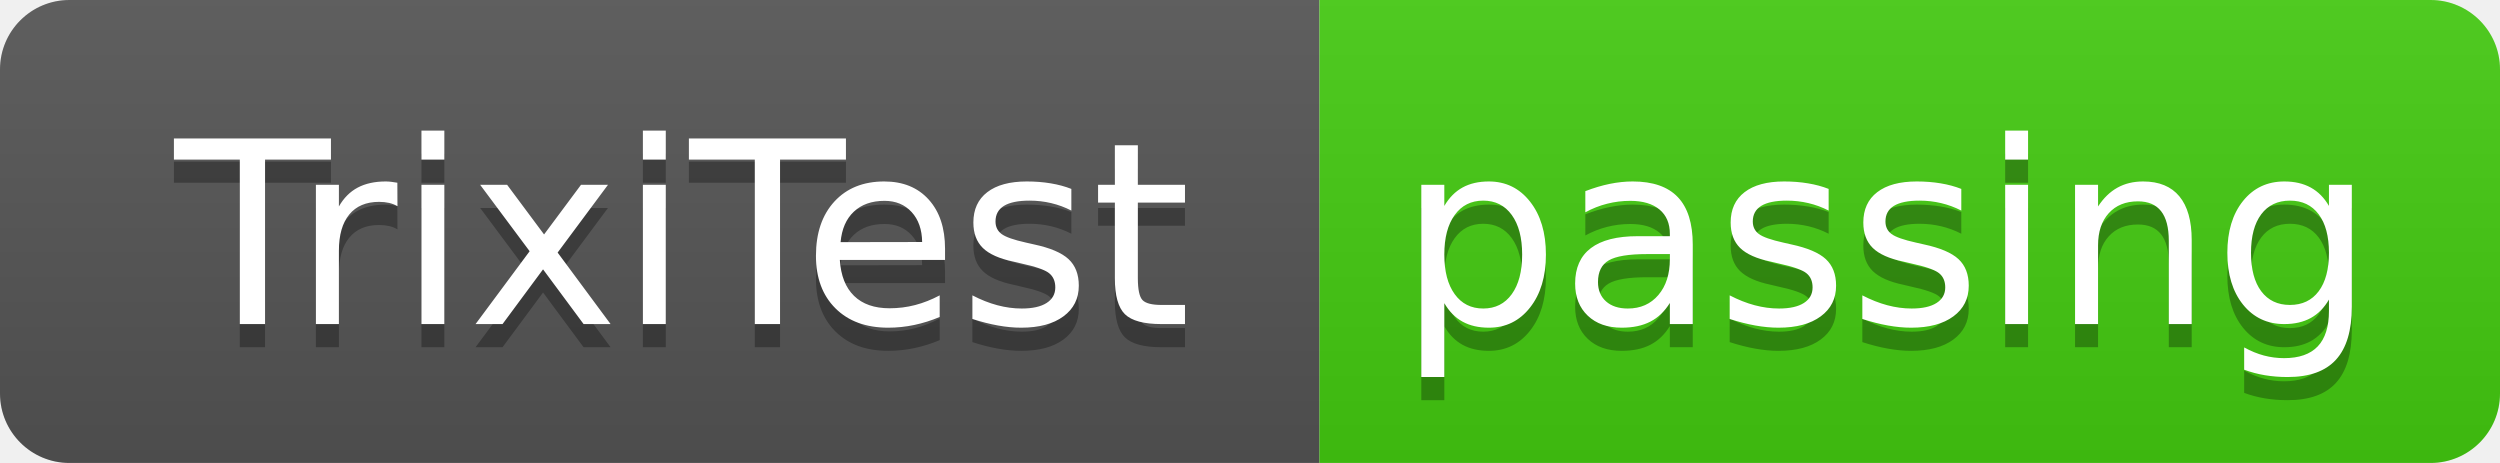
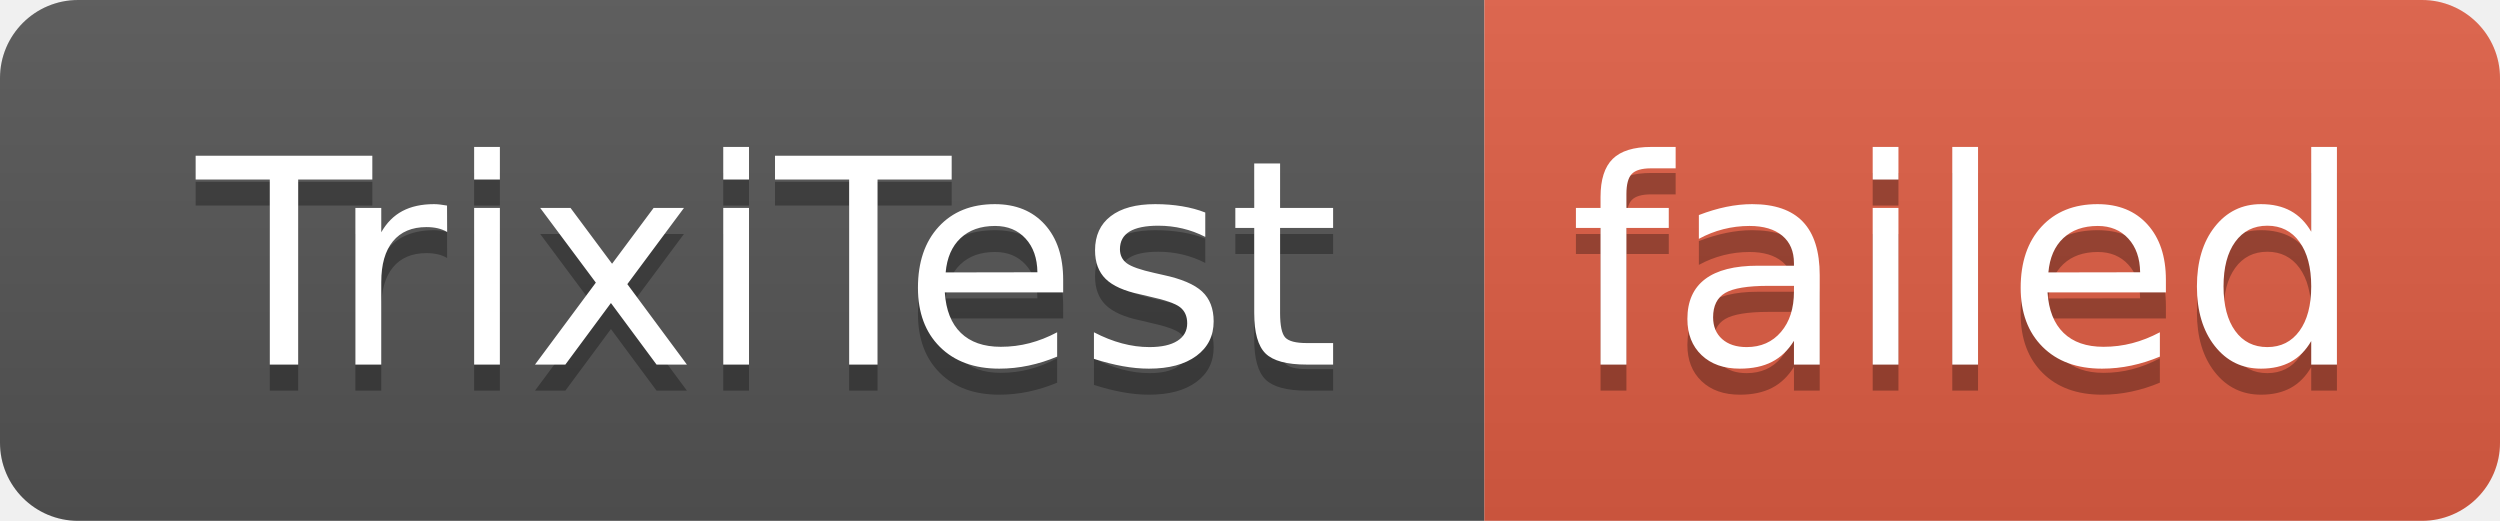
- <svg xmlns="http://www.w3.org/2000/svg" width="108" height="20" role="img" aria-label="TrixiTest: passing">
+ <svg xmlns="http://www.w3.org/2000/svg" width="96" height="20" role="img" aria-label="TrixiTest: failed">
  <linearGradient id="s" x2="0" y2="100%">
    <stop offset="0" stop-color="#bbb" stop-opacity=".1" />
    <stop offset="1" stop-opacity=".1" />
  </linearGradient>
  <clipPath id="r">
-     <rect width="108" height="20" rx="3" fill="#fff" />
+     <rect width="96" height="20" rx="3" fill="#fff" />
  </clipPath>
  <g clip-path="url(#r)">
    <rect width="57" height="20" fill="#555" />
-     <rect x="57" width="51" height="20" fill="#4c1" />
-     <rect width="108" height="20" fill="url(#s)" />
+     <rect x="57" width="39" height="20" fill="#e05d44" />
+     <rect width="96" height="20" fill="url(#s)" />
  </g>
  <g fill="#fff" text-anchor="middle" font-family="Verdana,Geneva,DejaVu Sans,sans-serif" text-rendering="geometricPrecision" font-size="110">
    <text aria-hidden="true" x="295" y="150" fill="#010101" fill-opacity=".3" transform="scale(.1)" textLength="470">TrixiTest</text>
    <text x="295" y="140" transform="scale(.1)" fill="#fff" textLength="470">TrixiTest</text>
-     <text aria-hidden="true" x="815" y="150" fill="#010101" fill-opacity=".3" transform="scale(.1)" textLength="410">passing</text>
-     <text x="815" y="140" transform="scale(.1)" fill="#fff" textLength="410">passing</text>
+     <text aria-hidden="true" x="755" y="150" fill="#010101" fill-opacity=".3" transform="scale(.1)" textLength="290">failed</text>
+     <text x="755" y="140" transform="scale(.1)" fill="#fff" textLength="290">failed</text>
  </g>
</svg>
